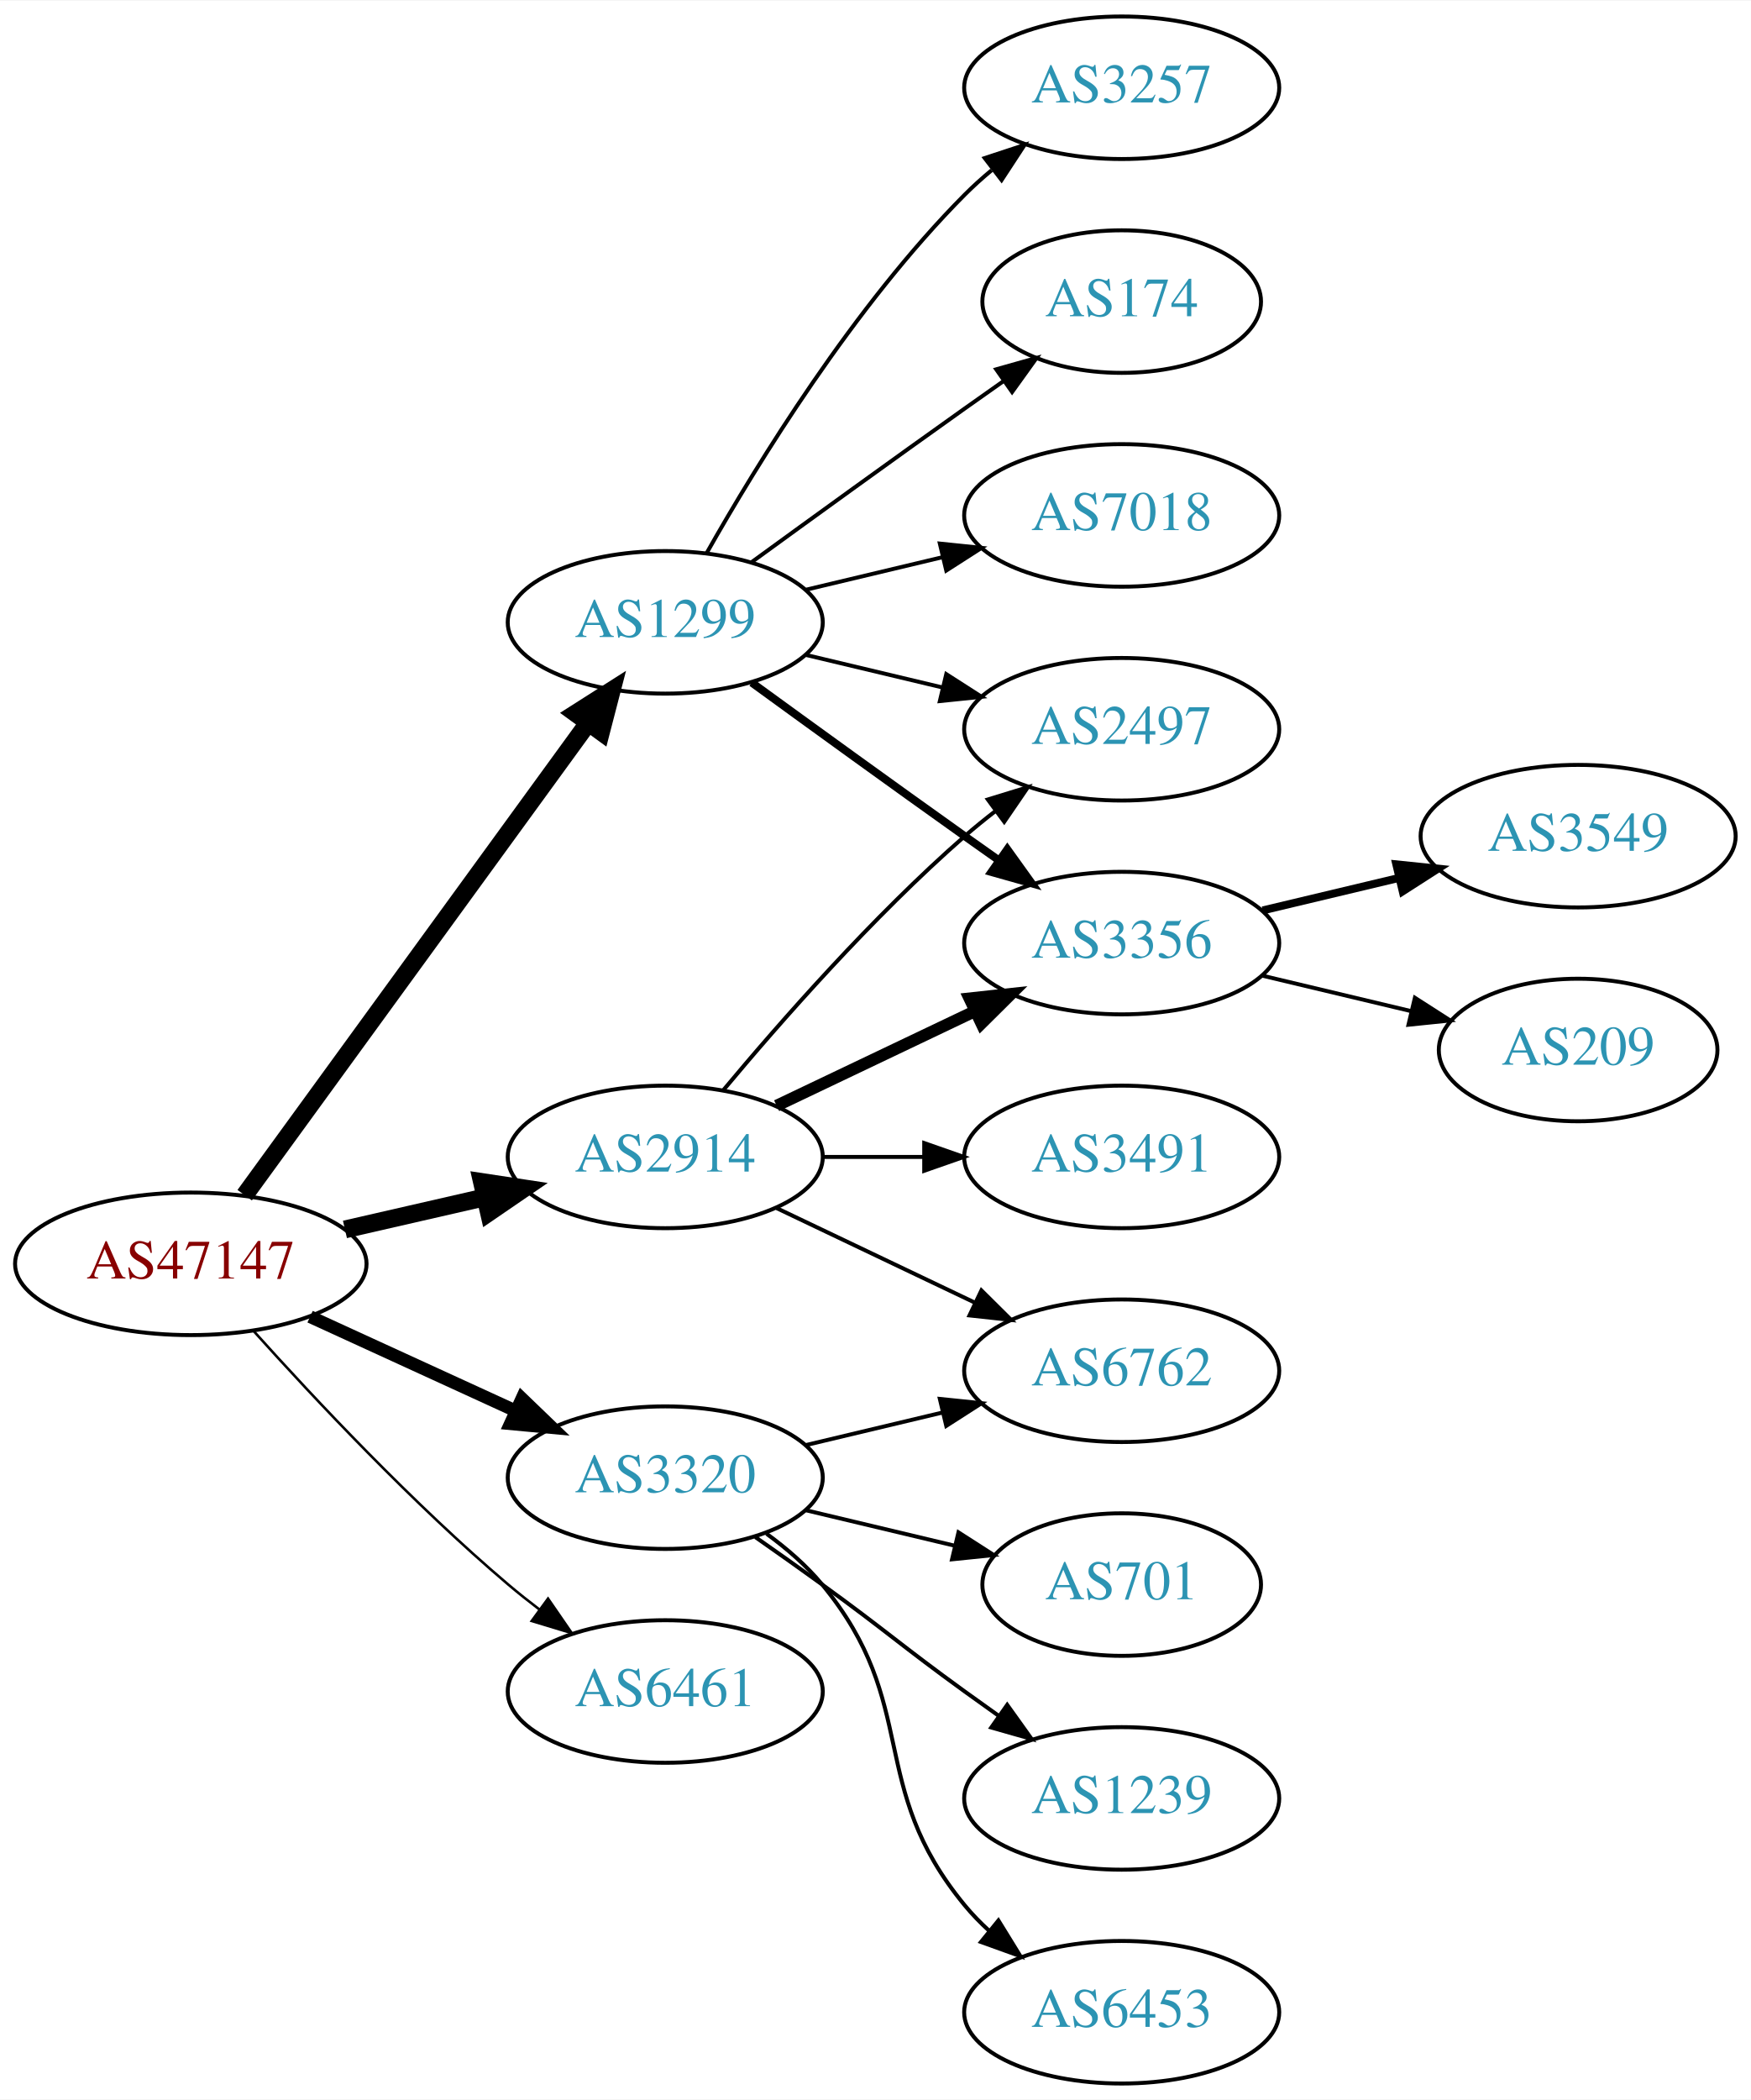
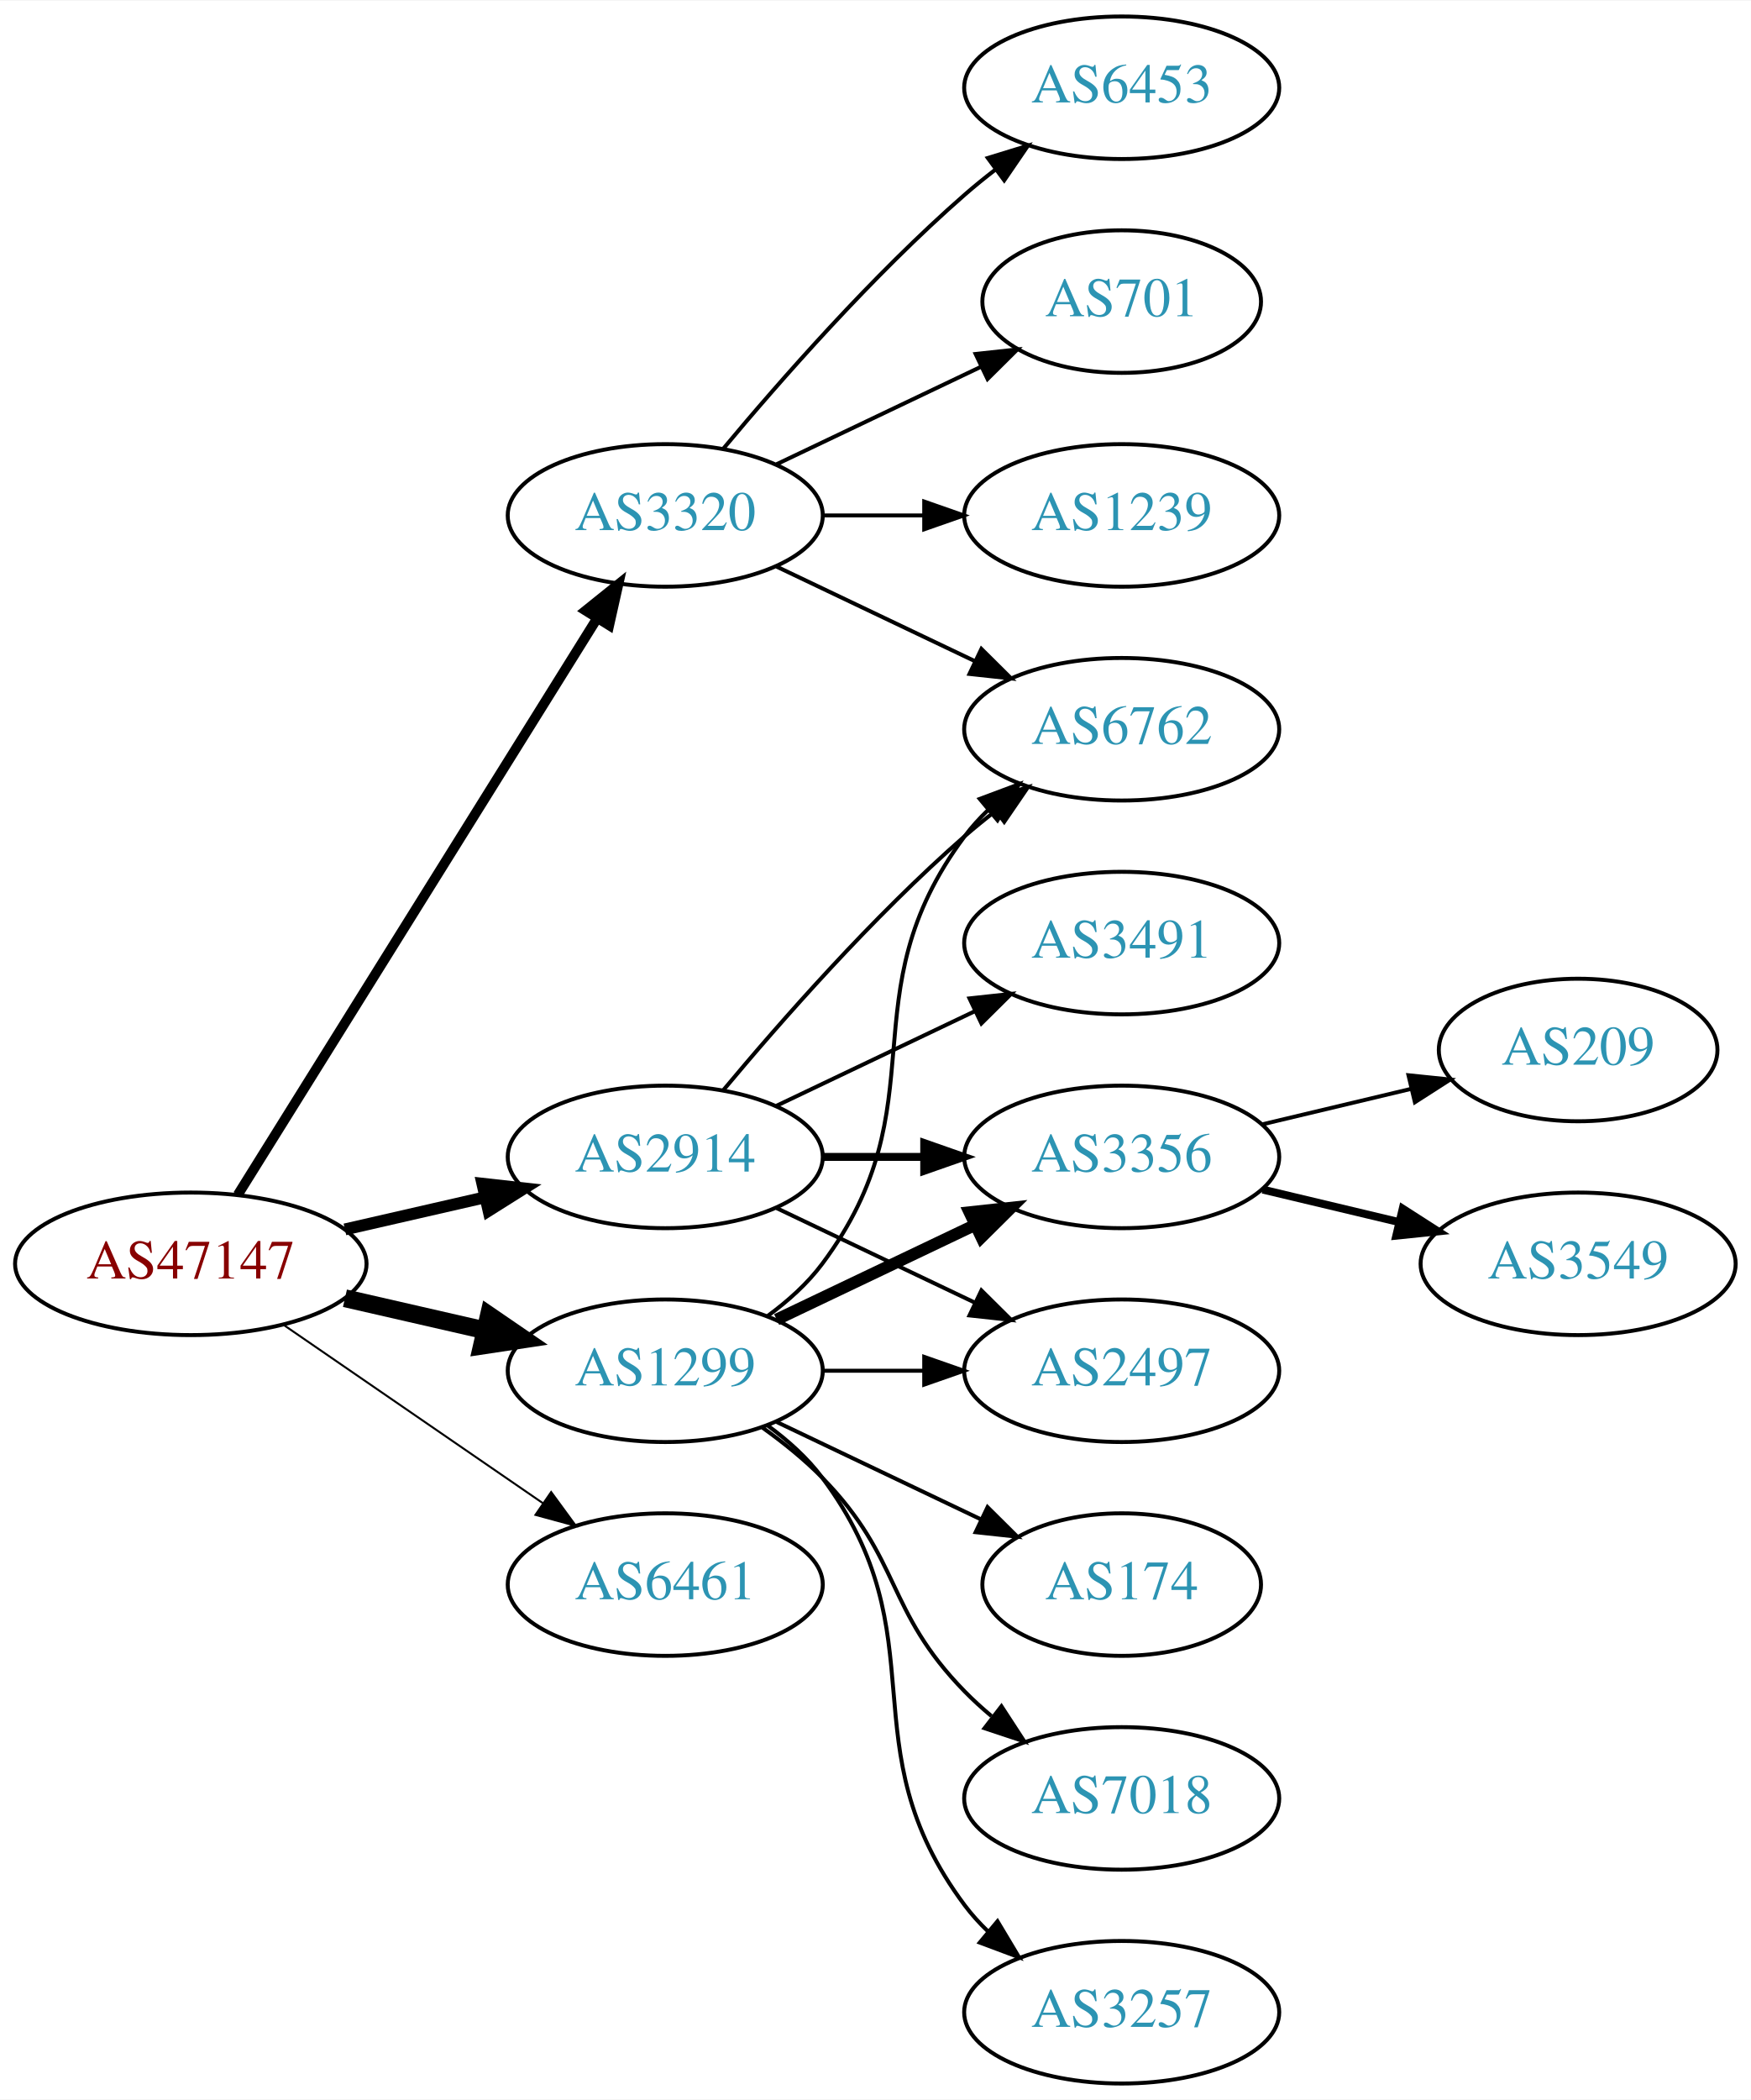
<svg xmlns="http://www.w3.org/2000/svg" xmlns:xlink="http://www.w3.org/1999/xlink" width="442pt" height="530pt" viewBox="0.00 0.00 442.27 530.00">
  <g id="graph0" class="graph" transform="scale(1 1) rotate(0) translate(4 526)">
    <polygon fill="white" stroke="none" points="-4,4 -4,-526 438.271,-526 438.271,4 -4,4" />
    <g id="node1" class="node">
      <g id="a_node1">
        <a xlink:href="/asn/47147" xlink:title="AS47147 ~ ANEXIA Internetdienstleistungs GmbH [AT]">
          <ellipse fill="#ffffff" stroke="black" cx="44.196" cy="-207" rx="44.393" ry="18" />
          <text text-anchor="middle" x="44.196" y="-203.3" font-family="Times,serif" font-size="14.00" fill="#880000">AS47147</text>
        </a>
      </g>
    </g>
    <g id="node2" class="node">
      <g id="a_node2">
        <a xlink:href="/asn/1299" xlink:title="AS1299 ~ Telia Carrier [EU]">
-           <ellipse fill="#ffffff" stroke="black" cx="164.039" cy="-369" rx="39.794" ry="18" />
-           <text text-anchor="middle" x="164.039" y="-365.3" font-family="Times,serif" font-size="14.00" fill="#2c94b3">AS1299</text>
+           <ellipse fill="#ffffff" stroke="black" cx="164.039" cy="-180" rx="39.794" ry="18" />
+           <text text-anchor="middle" x="164.039" y="-176.3" font-family="Times,serif" font-size="14.00" fill="#2c94b3">AS1299</text>
        </a>
      </g>
    </g>
    <g id="edge1" class="edge">
-       <path fill="none" stroke="black" stroke-width="4.5" d="M57.807,-224.337C78.628,-252.96 120.29,-310.233 144.479,-343.486" />
-       <polygon fill="black" stroke="black" stroke-width="4.5" points="141.451,-346.017 150.518,-351.788 147.82,-341.385 141.451,-346.017" />
+       <path fill="none" stroke="black" stroke-width="4.5" d="M83.131,-198.308C94.371,-195.733 106.784,-192.889 118.407,-190.226" />
+       <polygon fill="black" stroke="black" stroke-width="4.5" points="119.501,-194.015 128.369,-187.943 117.742,-186.339 119.501,-194.015" />
    </g>
    <g id="node3" class="node">
      <g id="a_node3">
        <a xlink:href="/asn/2914" xlink:title="AS2914 ~ NTT America, Inc. [US]">
          <ellipse fill="#ffffff" stroke="black" cx="164.039" cy="-234" rx="39.794" ry="18" />
          <text text-anchor="middle" x="164.039" y="-230.3" font-family="Times,serif" font-size="14.00" fill="#2c94b3">AS2914</text>
        </a>
      </g>
    </g>
    <g id="edge2" class="edge">
-       <path fill="none" stroke="black" stroke-width="4.5" d="M83.131,-215.692C94.371,-218.267 106.784,-221.111 118.407,-223.774" />
-       <polygon fill="black" stroke="black" stroke-width="4.5" points="117.742,-227.661 128.369,-226.057 119.501,-219.985 117.742,-227.661" />
+       <path fill="none" stroke="black" stroke-width="3" d="M83.131,-215.692C94.371,-218.267 106.784,-221.111 118.407,-223.774" />
+       <polygon fill="black" stroke="black" stroke-width="3" points="117.84,-227.235 128.369,-226.057 119.403,-220.412 117.84,-227.235" />
    </g>
    <g id="node4" class="node">
      <g id="a_node4">
        <a xlink:href="/asn/3320" xlink:title="AS3320 ~ DTAG [DE]">
-           <ellipse fill="#ffffff" stroke="black" cx="164.039" cy="-153" rx="39.794" ry="18" />
-           <text text-anchor="middle" x="164.039" y="-149.3" font-family="Times,serif" font-size="14.00" fill="#2c94b3">AS3320</text>
+           <ellipse fill="#ffffff" stroke="black" cx="164.039" cy="-396" rx="39.794" ry="18" />
+           <text text-anchor="middle" x="164.039" y="-392.3" font-family="Times,serif" font-size="14.00" fill="#2c94b3">AS3320</text>
        </a>
      </g>
    </g>
    <g id="edge3" class="edge">
-       <path fill="none" stroke="black" stroke-width="3.214" d="M74.326,-193.652C89.937,-186.498 109.335,-177.609 126.007,-169.97" />
-       <polygon fill="black" stroke="black" stroke-width="3.214" points="127.826,-172.986 135.459,-165.638 124.91,-166.622 127.826,-172.986" />
+       <path fill="none" stroke="black" stroke-width="2.5" d="M56.071,-224.442C76.855,-257.775 122.315,-330.686 146.744,-369.866" />
+       <polygon fill="black" stroke="black" stroke-width="2.5" points="143.929,-371.966 152.19,-378.6 149.869,-368.263 143.929,-371.966" />
    </g>
    <g id="node5" class="node">
      <g id="a_node5">
        <a xlink:href="/asn/6461" xlink:title="AS6461 ~ Zayo Bandwidth [US]">
-           <ellipse fill="#ffffff" stroke="black" cx="164.039" cy="-99" rx="39.794" ry="18" />
-           <text text-anchor="middle" x="164.039" y="-95.3" font-family="Times,serif" font-size="14.00" fill="#2c94b3">AS6461</text>
+           <ellipse fill="#ffffff" stroke="black" cx="164.039" cy="-126" rx="39.794" ry="18" />
+           <text text-anchor="middle" x="164.039" y="-122.3" font-family="Times,serif" font-size="14.00" fill="#2c94b3">AS6461</text>
        </a>
      </g>
    </g>
    <g id="edge4" class="edge">
-       <path fill="none" stroke="black" stroke-width="0.643" d="M60.128,-189.956C75.455,-172.903 100.39,-146.35 124.392,-126 126.889,-123.883 129.55,-121.768 132.261,-119.707" />
-       <polygon fill="black" stroke="black" stroke-width="0.643" points="134.427,-122.459 140.437,-113.734 130.298,-116.806 134.427,-122.459" />
+       <path fill="none" stroke="black" stroke-width="0.5" d="M67.639,-191.574C86.22,-178.802 112.781,-160.545 133.161,-146.537" />
+       <polygon fill="black" stroke="black" stroke-width="0.5" points="135.216,-149.371 141.475,-140.822 131.251,-143.602 135.216,-149.371" />
    </g>
    <g id="node6" class="node">
      <g id="a_node6">
-         <a xlink:href="/asn/2497" xlink:title="AS2497 ~ Internet Initiative Japan Inc. [JP]">
-           <ellipse fill="#ffffff" stroke="black" cx="279.332" cy="-342" rx="39.794" ry="18" />
-           <text text-anchor="middle" x="279.332" y="-338.3" font-family="Times,serif" font-size="14.00" fill="#2c94b3">AS2497</text>
+         <a xlink:href="/asn/3356" xlink:title="AS3356 ~ Level 3 Parent, LLC [US]">
+           <ellipse fill="#ffffff" stroke="black" cx="279.332" cy="-234" rx="39.794" ry="18" />
+           <text text-anchor="middle" x="279.332" y="-230.3" font-family="Times,serif" font-size="14.00" fill="#2c94b3">AS3356</text>
        </a>
      </g>
    </g>
    <g id="edge5" class="edge">
-       <path fill="none" stroke="black" d="M199.646,-360.752C210.517,-358.162 222.671,-355.265 234.114,-352.538" />
-       <polygon fill="black" stroke="black" points="235.02,-355.92 243.936,-350.197 233.397,-349.111 235.02,-355.92" />
+       <path fill="none" stroke="black" stroke-width="3" d="M192.175,-192.934C207.169,-200.081 225.99,-209.052 242.213,-216.785" />
+       <polygon fill="black" stroke="black" stroke-width="3" points="240.884,-220.028 251.417,-221.171 243.895,-213.709 240.884,-220.028" />
    </g>
    <g id="node7" class="node">
      <g id="a_node7">
-         <a xlink:href="/asn/3257" xlink:title="AS3257 ~ GTT [DE]">
-           <ellipse fill="#ffffff" stroke="black" cx="279.332" cy="-504" rx="39.794" ry="18" />
-           <text text-anchor="middle" x="279.332" y="-500.3" font-family="Times,serif" font-size="14.00" fill="#2c94b3">AS3257</text>
+         <a xlink:href="/asn/174" xlink:title="AS174 ~ Cogent Communications [US]">
+           <ellipse fill="#ffffff" stroke="black" cx="279.332" cy="-126" rx="35.194" ry="18" />
+           <text text-anchor="middle" x="279.332" y="-122.3" font-family="Times,serif" font-size="14.00" fill="#2c94b3">AS174</text>
        </a>
      </g>
    </g>
    <g id="edge6" class="edge">
-       <path fill="none" stroke="black" d="M174.498,-386.49C187.28,-409.096 211.712,-448.886 239.685,-477 241.796,-479.121 244.092,-481.188 246.477,-483.171" />
-       <polygon fill="black" stroke="black" points="244.73,-486.242 254.793,-489.556 248.993,-480.69 244.73,-486.242" />
+       <path fill="none" stroke="black" d="M192.175,-167.066C207.607,-159.71 227.092,-150.423 243.628,-142.541" />
+       <polygon fill="black" stroke="black" points="245.448,-145.551 252.969,-138.089 242.436,-139.232 245.448,-145.551" />
    </g>
    <g id="node8" class="node">
      <g id="a_node8">
-         <a xlink:href="/asn/3356" xlink:title="AS3356 ~ Level 3 Parent, LLC [US]">
-           <ellipse fill="#ffffff" stroke="black" cx="279.332" cy="-288" rx="39.794" ry="18" />
-           <text text-anchor="middle" x="279.332" y="-284.3" font-family="Times,serif" font-size="14.00" fill="#2c94b3">AS3356</text>
+         <a xlink:href="/asn/6762" xlink:title="AS6762 ~ TELECOM ITALIA SPARKLE S.p.A. [IT]">
+           <ellipse fill="#ffffff" stroke="black" cx="279.332" cy="-342" rx="39.794" ry="18" />
+           <text text-anchor="middle" x="279.332" y="-338.3" font-family="Times,serif" font-size="14.00" fill="#2c94b3">AS6762</text>
        </a>
      </g>
    </g>
    <g id="edge7" class="edge">
-       <path fill="none" stroke="black" stroke-width="2" d="M185.887,-353.778C200.821,-342.909 221.435,-327.975 239.685,-315 242.506,-312.995 245.449,-310.915 248.397,-308.841" />
-       <polygon fill="black" stroke="black" stroke-width="2" points="250.443,-311.681 256.621,-303.074 246.424,-305.95 250.443,-311.681" />
+       <path fill="none" stroke="black" d="M189.969,-193.882C195.046,-197.611 199.964,-202.016 203.685,-207 233.957,-247.542 209.414,-274.458 239.685,-315 241.43,-317.336 243.437,-319.545 245.6,-321.617" />
+       <polygon fill="black" stroke="black" points="243.478,-324.405 253.401,-328.118 247.96,-319.027 243.478,-324.405" />
    </g>
    <g id="node9" class="node">
      <g id="a_node9">
-         <a xlink:href="/asn/174" xlink:title="AS174 ~ Cogent Communications [US]">
-           <ellipse fill="#ffffff" stroke="black" cx="279.332" cy="-450" rx="35.194" ry="18" />
-           <text text-anchor="middle" x="279.332" y="-446.3" font-family="Times,serif" font-size="14.00" fill="#2c94b3">AS174</text>
+         <a xlink:href="/asn/7018" xlink:title="AS7018 ~ AT&amp;T Services, Inc. [US]">
+           <ellipse fill="#ffffff" stroke="black" cx="279.332" cy="-72" rx="39.794" ry="18" />
+           <text text-anchor="middle" x="279.332" y="-68.3" font-family="Times,serif" font-size="14.00" fill="#2c94b3">AS7018</text>
        </a>
      </g>
    </g>
    <g id="edge8" class="edge">
-       <path fill="none" stroke="black" d="M185.887,-384.222C200.821,-395.091 221.435,-410.025 239.685,-423 242.895,-425.282 246.264,-427.661 249.619,-430.018" />
-       <polygon fill="black" stroke="black" points="247.631,-432.899 257.83,-435.77 251.647,-427.166 247.631,-432.899" />
+       <path fill="none" stroke="black" d="M188.633,-165.611C193.889,-161.852 199.22,-157.563 203.685,-153 223.858,-132.383 219.513,-119.617 239.685,-99 241.778,-96.861 244.061,-94.782 246.438,-92.79" />
+       <polygon fill="black" stroke="black" points="248.956,-95.268 254.738,-86.389 244.681,-89.725 248.956,-95.268" />
    </g>
    <g id="node10" class="node">
      <g id="a_node10">
-         <a xlink:href="/asn/7018" xlink:title="AS7018 ~ ATT-INTERNET4 [US]">
-           <ellipse fill="#ffffff" stroke="black" cx="279.332" cy="-396" rx="39.794" ry="18" />
-           <text text-anchor="middle" x="279.332" y="-392.3" font-family="Times,serif" font-size="14.00" fill="#2c94b3">AS7018</text>
+         <a xlink:href="/asn/3257" xlink:title="AS3257 ~ GTT [DE]">
+           <ellipse fill="#ffffff" stroke="black" cx="279.332" cy="-18" rx="39.794" ry="18" />
+           <text text-anchor="middle" x="279.332" y="-14.3" font-family="Times,serif" font-size="14.00" fill="#2c94b3">AS3257</text>
        </a>
      </g>
    </g>
    <g id="edge9" class="edge">
-       <path fill="none" stroke="black" d="M199.646,-377.248C210.517,-379.838 222.671,-382.735 234.114,-385.462" />
-       <polygon fill="black" stroke="black" points="233.397,-388.889 243.936,-387.803 235.02,-382.08 233.397,-388.889" />
+       <path fill="none" stroke="black" d="M189.969,-166.118C195.046,-162.389 199.964,-157.984 203.685,-153 233.957,-112.458 209.414,-85.542 239.685,-45 241.43,-42.664 243.437,-40.455 245.6,-38.383" />
+       <polygon fill="black" stroke="black" points="247.96,-40.973 253.401,-31.882 243.478,-35.595 247.96,-40.973" />
+     </g>
+     <g id="node11" class="node">
+       <g id="a_node11">
+         <a xlink:href="/asn/2497" xlink:title="AS2497 ~ Internet Initiative Japan Inc. [JP]">
+           <ellipse fill="#ffffff" stroke="black" cx="279.332" cy="-180" rx="39.794" ry="18" />
+           <text text-anchor="middle" x="279.332" y="-176.3" font-family="Times,serif" font-size="14.00" fill="#2c94b3">AS2497</text>
+         </a>
+       </g>
+     </g>
+     <g id="edge10" class="edge">
+       <path fill="none" stroke="black" d="M203.711,-180C211.914,-180 220.678,-180 229.21,-180" />
+       <polygon fill="black" stroke="black" points="229.449,-183.5 239.449,-180 229.449,-176.5 229.449,-183.5" />
    </g>
    <g id="edge13" class="edge">
+       <path fill="none" stroke="black" stroke-width="2" d="M203.711,-234C211.914,-234 220.678,-234 229.21,-234" />
+       <polygon fill="black" stroke="black" stroke-width="2" points="229.449,-237.5 239.449,-234 229.449,-230.5 229.449,-237.5" />
+     </g>
+     <g id="edge15" class="edge">
      <path fill="none" stroke="black" d="M178.669,-250.817C192.951,-267.929 216.498,-294.745 239.685,-315 242.151,-317.154 244.789,-319.294 247.487,-321.372" />
      <polygon fill="black" stroke="black" points="245.512,-324.264 255.641,-327.37 249.66,-318.625 245.512,-324.264" />
    </g>
-     <g id="edge12" class="edge">
-       <path fill="none" stroke="black" stroke-width="3" d="M192.175,-246.934C207.169,-254.081 225.99,-263.052 242.213,-270.785" />
-       <polygon fill="black" stroke="black" stroke-width="3" points="240.884,-274.028 251.417,-275.171 243.895,-267.709 240.884,-274.028" />
-     </g>
-     <g id="node13" class="node">
-       <g id="a_node13">
-         <a xlink:href="/asn/3491" xlink:title="AS3491 ~ PCCW Global, Inc. [US]">
-           <ellipse fill="#ffffff" stroke="black" cx="279.332" cy="-234" rx="39.794" ry="18" />
-           <text text-anchor="middle" x="279.332" y="-230.3" font-family="Times,serif" font-size="14.00" fill="#2c94b3">AS3491</text>
-         </a>
-       </g>
-     </g>
-     <g id="edge14" class="edge">
-       <path fill="none" stroke="black" d="M203.711,-234C211.914,-234 220.678,-234 229.21,-234" />
-       <polygon fill="black" stroke="black" points="229.449,-237.5 239.449,-234 229.449,-230.5 229.449,-237.5" />
+     <g id="edge16" class="edge">
+       <path fill="none" stroke="black" d="M192.175,-221.066C207.169,-213.919 225.99,-204.948 242.213,-197.215" />
+       <polygon fill="black" stroke="black" points="243.895,-200.291 251.417,-192.829 240.884,-193.972 243.895,-200.291" />
    </g>
    <g id="node14" class="node">
      <g id="a_node14">
-         <a xlink:href="/asn/6762" xlink:title="AS6762 ~ TELECOM ITALIA SPARKLE S.p.A. [IT]">
-           <ellipse fill="#ffffff" stroke="black" cx="279.332" cy="-180" rx="39.794" ry="18" />
-           <text text-anchor="middle" x="279.332" y="-176.3" font-family="Times,serif" font-size="14.00" fill="#2c94b3">AS6762</text>
-         </a>
-       </g>
-     </g>
-     <g id="edge15" class="edge">
-       <path fill="none" stroke="black" d="M192.175,-221.066C207.169,-213.919 225.99,-204.948 242.213,-197.215" />
-       <polygon fill="black" stroke="black" points="243.895,-200.291 251.417,-192.829 240.884,-193.972 243.895,-200.291" />
-     </g>
-     <g id="edge18" class="edge">
-       <path fill="none" stroke="black" d="M199.646,-161.248C210.517,-163.838 222.671,-166.735 234.114,-169.462" />
-       <polygon fill="black" stroke="black" points="233.397,-172.889 243.936,-171.803 235.02,-166.08 233.397,-172.889" />
+         <a xlink:href="/asn/3491" xlink:title="AS3491 ~ PCCW Global, Inc. [US]">
+           <ellipse fill="#ffffff" stroke="black" cx="279.332" cy="-288" rx="39.794" ry="18" />
+           <text text-anchor="middle" x="279.332" y="-284.3" font-family="Times,serif" font-size="14.00" fill="#2c94b3">AS3491</text>
+         </a>
+       </g>
+     </g>
+     <g id="edge14" class="edge">
+       <path fill="none" stroke="black" d="M192.175,-246.934C207.169,-254.081 225.99,-263.052 242.213,-270.785" />
+       <polygon fill="black" stroke="black" points="240.884,-274.028 251.417,-275.171 243.895,-267.709 240.884,-274.028" />
+     </g>
+     <g id="edge17" class="edge">
+       <path fill="none" stroke="black" d="M192.175,-383.066C207.169,-375.919 225.99,-366.948 242.213,-359.215" />
+       <polygon fill="black" stroke="black" points="243.895,-362.291 251.417,-354.829 240.884,-355.972 243.895,-362.291" />
    </g>
    <g id="node15" class="node">
      <g id="a_node15">
-         <a xlink:href="/asn/701" xlink:title="AS701 ~ UUNET [US]">
-           <ellipse fill="#ffffff" stroke="black" cx="279.332" cy="-126" rx="35.194" ry="18" />
-           <text text-anchor="middle" x="279.332" y="-122.3" font-family="Times,serif" font-size="14.00" fill="#2c94b3">AS701</text>
-         </a>
-       </g>
-     </g>
-     <g id="edge16" class="edge">
-       <path fill="none" stroke="black" d="M199.646,-144.752C211.44,-141.942 224.745,-138.771 237.013,-135.847" />
-       <polygon fill="black" stroke="black" points="238.101,-139.186 247.018,-133.463 236.479,-132.376 238.101,-139.186" />
+         <a xlink:href="/asn/6453" xlink:title="AS6453 ~ TATA COMMUNICATIONS (AMERICA) INC [US]">
+           <ellipse fill="#ffffff" stroke="black" cx="279.332" cy="-504" rx="39.794" ry="18" />
+           <text text-anchor="middle" x="279.332" y="-500.3" font-family="Times,serif" font-size="14.00" fill="#2c94b3">AS6453</text>
+         </a>
+       </g>
+     </g>
+     <g id="edge18" class="edge">
+       <path fill="none" stroke="black" d="M178.669,-412.817C192.951,-429.929 216.498,-456.745 239.685,-477 242.151,-479.154 244.789,-481.294 247.487,-483.372" />
+       <polygon fill="black" stroke="black" points="245.512,-486.264 255.641,-489.37 249.66,-480.625 245.512,-486.264" />
    </g>
    <g id="node16" class="node">
      <g id="a_node16">
-         <a xlink:href="/asn/1239" xlink:title="AS1239 ~ Sprint [US]">
-           <ellipse fill="#ffffff" stroke="black" cx="279.332" cy="-72" rx="39.794" ry="18" />
-           <text text-anchor="middle" x="279.332" y="-68.3" font-family="Times,serif" font-size="14.00" fill="#2c94b3">AS1239</text>
-         </a>
-       </g>
-     </g>
-     <g id="edge17" class="edge">
-       <path fill="none" stroke="black" d="M186.796,-137.991C192.33,-134.121 198.249,-129.936 203.685,-126 219.885,-114.271 223.485,-110.729 239.685,-99 242.488,-96.971 245.42,-94.875 248.36,-92.79" />
-       <polygon fill="black" stroke="black" points="250.411,-95.627 256.575,-87.009 246.382,-89.903 250.411,-95.627" />
+         <a xlink:href="/asn/701" xlink:title="AS701 ~ UUNET [US]">
+           <ellipse fill="#ffffff" stroke="black" cx="279.332" cy="-450" rx="35.194" ry="18" />
+           <text text-anchor="middle" x="279.332" y="-446.3" font-family="Times,serif" font-size="14.00" fill="#2c94b3">AS701</text>
+         </a>
+       </g>
+     </g>
+     <g id="edge19" class="edge">
+       <path fill="none" stroke="black" d="M192.175,-408.934C207.607,-416.29 227.092,-425.577 243.628,-433.459" />
+       <polygon fill="black" stroke="black" points="242.436,-436.768 252.969,-437.911 245.448,-430.449 242.436,-436.768" />
    </g>
    <g id="node17" class="node">
      <g id="a_node17">
-         <a xlink:href="/asn/6453" xlink:title="AS6453 ~ TATA COMMUNICATIONS (AMERICA) INC [US]">
-           <ellipse fill="#ffffff" stroke="black" cx="279.332" cy="-18" rx="39.794" ry="18" />
-           <text text-anchor="middle" x="279.332" y="-14.3" font-family="Times,serif" font-size="14.00" fill="#2c94b3">AS6453</text>
-         </a>
-       </g>
-     </g>
-     <g id="edge19" class="edge">
-       <path fill="none" stroke="black" d="M189.619,-138.844C194.714,-135.128 199.728,-130.799 203.685,-126 228.75,-95.606 214.621,-75.394 239.685,-45 241.54,-42.751 243.627,-40.604 245.846,-38.576" />
-       <polygon fill="black" stroke="black" points="248.195,-41.178 253.751,-32.156 243.782,-35.744 248.195,-41.178" />
-     </g>
-     <g id="node11" class="node">
-       <g id="a_node11">
-         <a xlink:href="/asn/3549" xlink:title="AS3549 ~ Level 3 Parent, LLC [US]">
-           <ellipse fill="#ffffff" stroke="black" cx="394.625" cy="-315" rx="39.794" ry="18" />
-           <text text-anchor="middle" x="394.625" y="-311.3" font-family="Times,serif" font-size="14.00" fill="#2c94b3">AS3549</text>
-         </a>
-       </g>
-     </g>
-     <g id="edge10" class="edge">
-       <path fill="none" stroke="black" stroke-width="2" d="M314.939,-296.248C325.81,-298.838 337.964,-301.735 349.407,-304.462" />
-       <polygon fill="black" stroke="black" stroke-width="2" points="348.69,-307.889 359.229,-306.803 350.313,-301.08 348.69,-307.889" />
+         <a xlink:href="/asn/1239" xlink:title="AS1239 ~ Sprint [US]">
+           <ellipse fill="#ffffff" stroke="black" cx="279.332" cy="-396" rx="39.794" ry="18" />
+           <text text-anchor="middle" x="279.332" y="-392.3" font-family="Times,serif" font-size="14.00" fill="#2c94b3">AS1239</text>
+         </a>
+       </g>
+     </g>
+     <g id="edge20" class="edge">
+       <path fill="none" stroke="black" d="M203.711,-396C211.914,-396 220.678,-396 229.21,-396" />
+       <polygon fill="black" stroke="black" points="229.449,-399.5 239.449,-396 229.449,-392.5 229.449,-399.5" />
    </g>
    <g id="node12" class="node">
      <g id="a_node12">
        <a xlink:href="/asn/209" xlink:title="AS209 ~ CenturyLink Communications, LLC [US]">
          <ellipse fill="#ffffff" stroke="black" cx="394.625" cy="-261" rx="35.194" ry="18" />
          <text text-anchor="middle" x="394.625" y="-257.3" font-family="Times,serif" font-size="14.00" fill="#2c94b3">AS209</text>
        </a>
      </g>
    </g>
    <g id="edge11" class="edge">
-       <path fill="none" stroke="black" d="M314.939,-279.752C326.733,-276.942 340.038,-273.771 352.306,-270.847" />
-       <polygon fill="black" stroke="black" points="353.394,-274.186 362.311,-268.463 351.772,-267.376 353.394,-274.186" />
+       <path fill="none" stroke="black" d="M314.939,-242.248C326.733,-245.058 340.038,-248.229 352.306,-251.153" />
+       <polygon fill="black" stroke="black" points="351.772,-254.624 362.311,-253.537 353.394,-247.814 351.772,-254.624" />
+     </g>
+     <g id="node13" class="node">
+       <g id="a_node13">
+         <a xlink:href="/asn/3549" xlink:title="AS3549 ~ Level 3 Parent, LLC [US]">
+           <ellipse fill="#ffffff" stroke="black" cx="394.625" cy="-207" rx="39.794" ry="18" />
+           <text text-anchor="middle" x="394.625" y="-203.3" font-family="Times,serif" font-size="14.00" fill="#2c94b3">AS3549</text>
+         </a>
+       </g>
+     </g>
+     <g id="edge12" class="edge">
+       <path fill="none" stroke="black" stroke-width="2" d="M314.939,-225.752C325.81,-223.162 337.964,-220.265 349.407,-217.538" />
+       <polygon fill="black" stroke="black" stroke-width="2" points="350.313,-220.92 359.229,-215.197 348.69,-214.111 350.313,-220.92" />
    </g>
  </g>
</svg>
